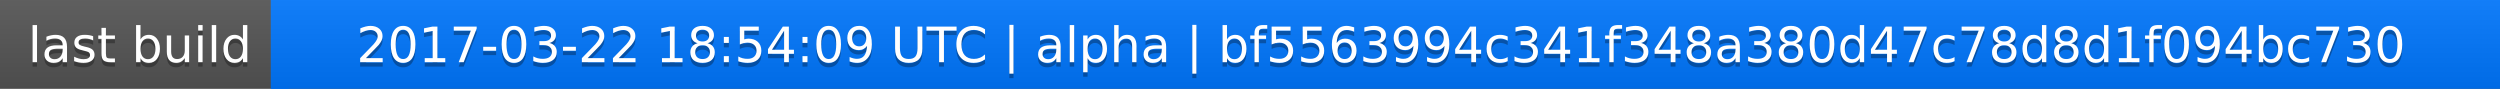
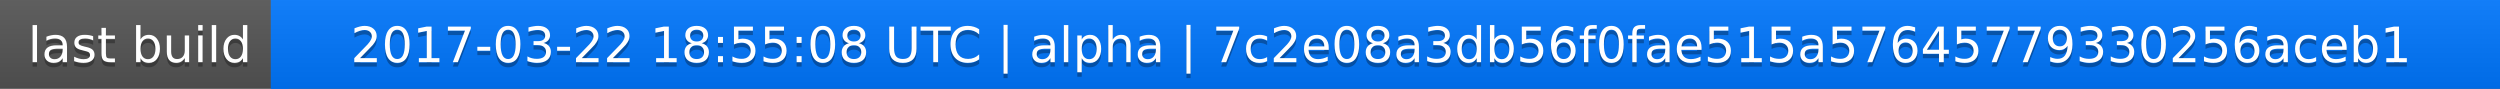
<svg xmlns="http://www.w3.org/2000/svg" width="563" height="20">
  <linearGradient id="a" x2="0" y2="100%">
    <stop offset="0" stop-color="#bbb" stop-opacity=".1" />
    <stop offset="1" stop-opacity=".1" />
  </linearGradient>
  <rect rx="0" width="563" height="20" fill="#555" />
  <rect rx="0" x="61" width="502" height="20" fill="#07f" />
  <path fill="#07f" d="M61 0h4v20h-4z" />
  <rect rx="0" width="563" height="20" fill="url(#a)" />
  <g fill="#fff" text-anchor="middle" font-family="DejaVu Sans,Verdana,Geneva,sans-serif" font-size="11">
    <text x="31.5" y="15" fill="#010101" fill-opacity=".3">last build</text>
    <text x="31.5" y="14">last build</text>
-     <text x="311" y="15" fill="#010101" fill-opacity=".3">2017-03-22 18:54:09 UTC | alpha | bf5563994c341f348a380d47c78d8d1f094bc730</text>
-     <text x="311" y="14">2017-03-22 18:54:09 UTC | alpha | bf5563994c341f348a380d47c78d8d1f094bc730</text>
+     <text x="311" y="15" fill="#010101" fill-opacity=".3">2017-03-22 18:55:08 UTC | alpha | 7c2e08a3db56f0fae515a57645779330256aceb1</text>
+     <text x="311" y="14">2017-03-22 18:55:08 UTC | alpha | 7c2e08a3db56f0fae515a57645779330256aceb1</text>
  </g>
</svg>
